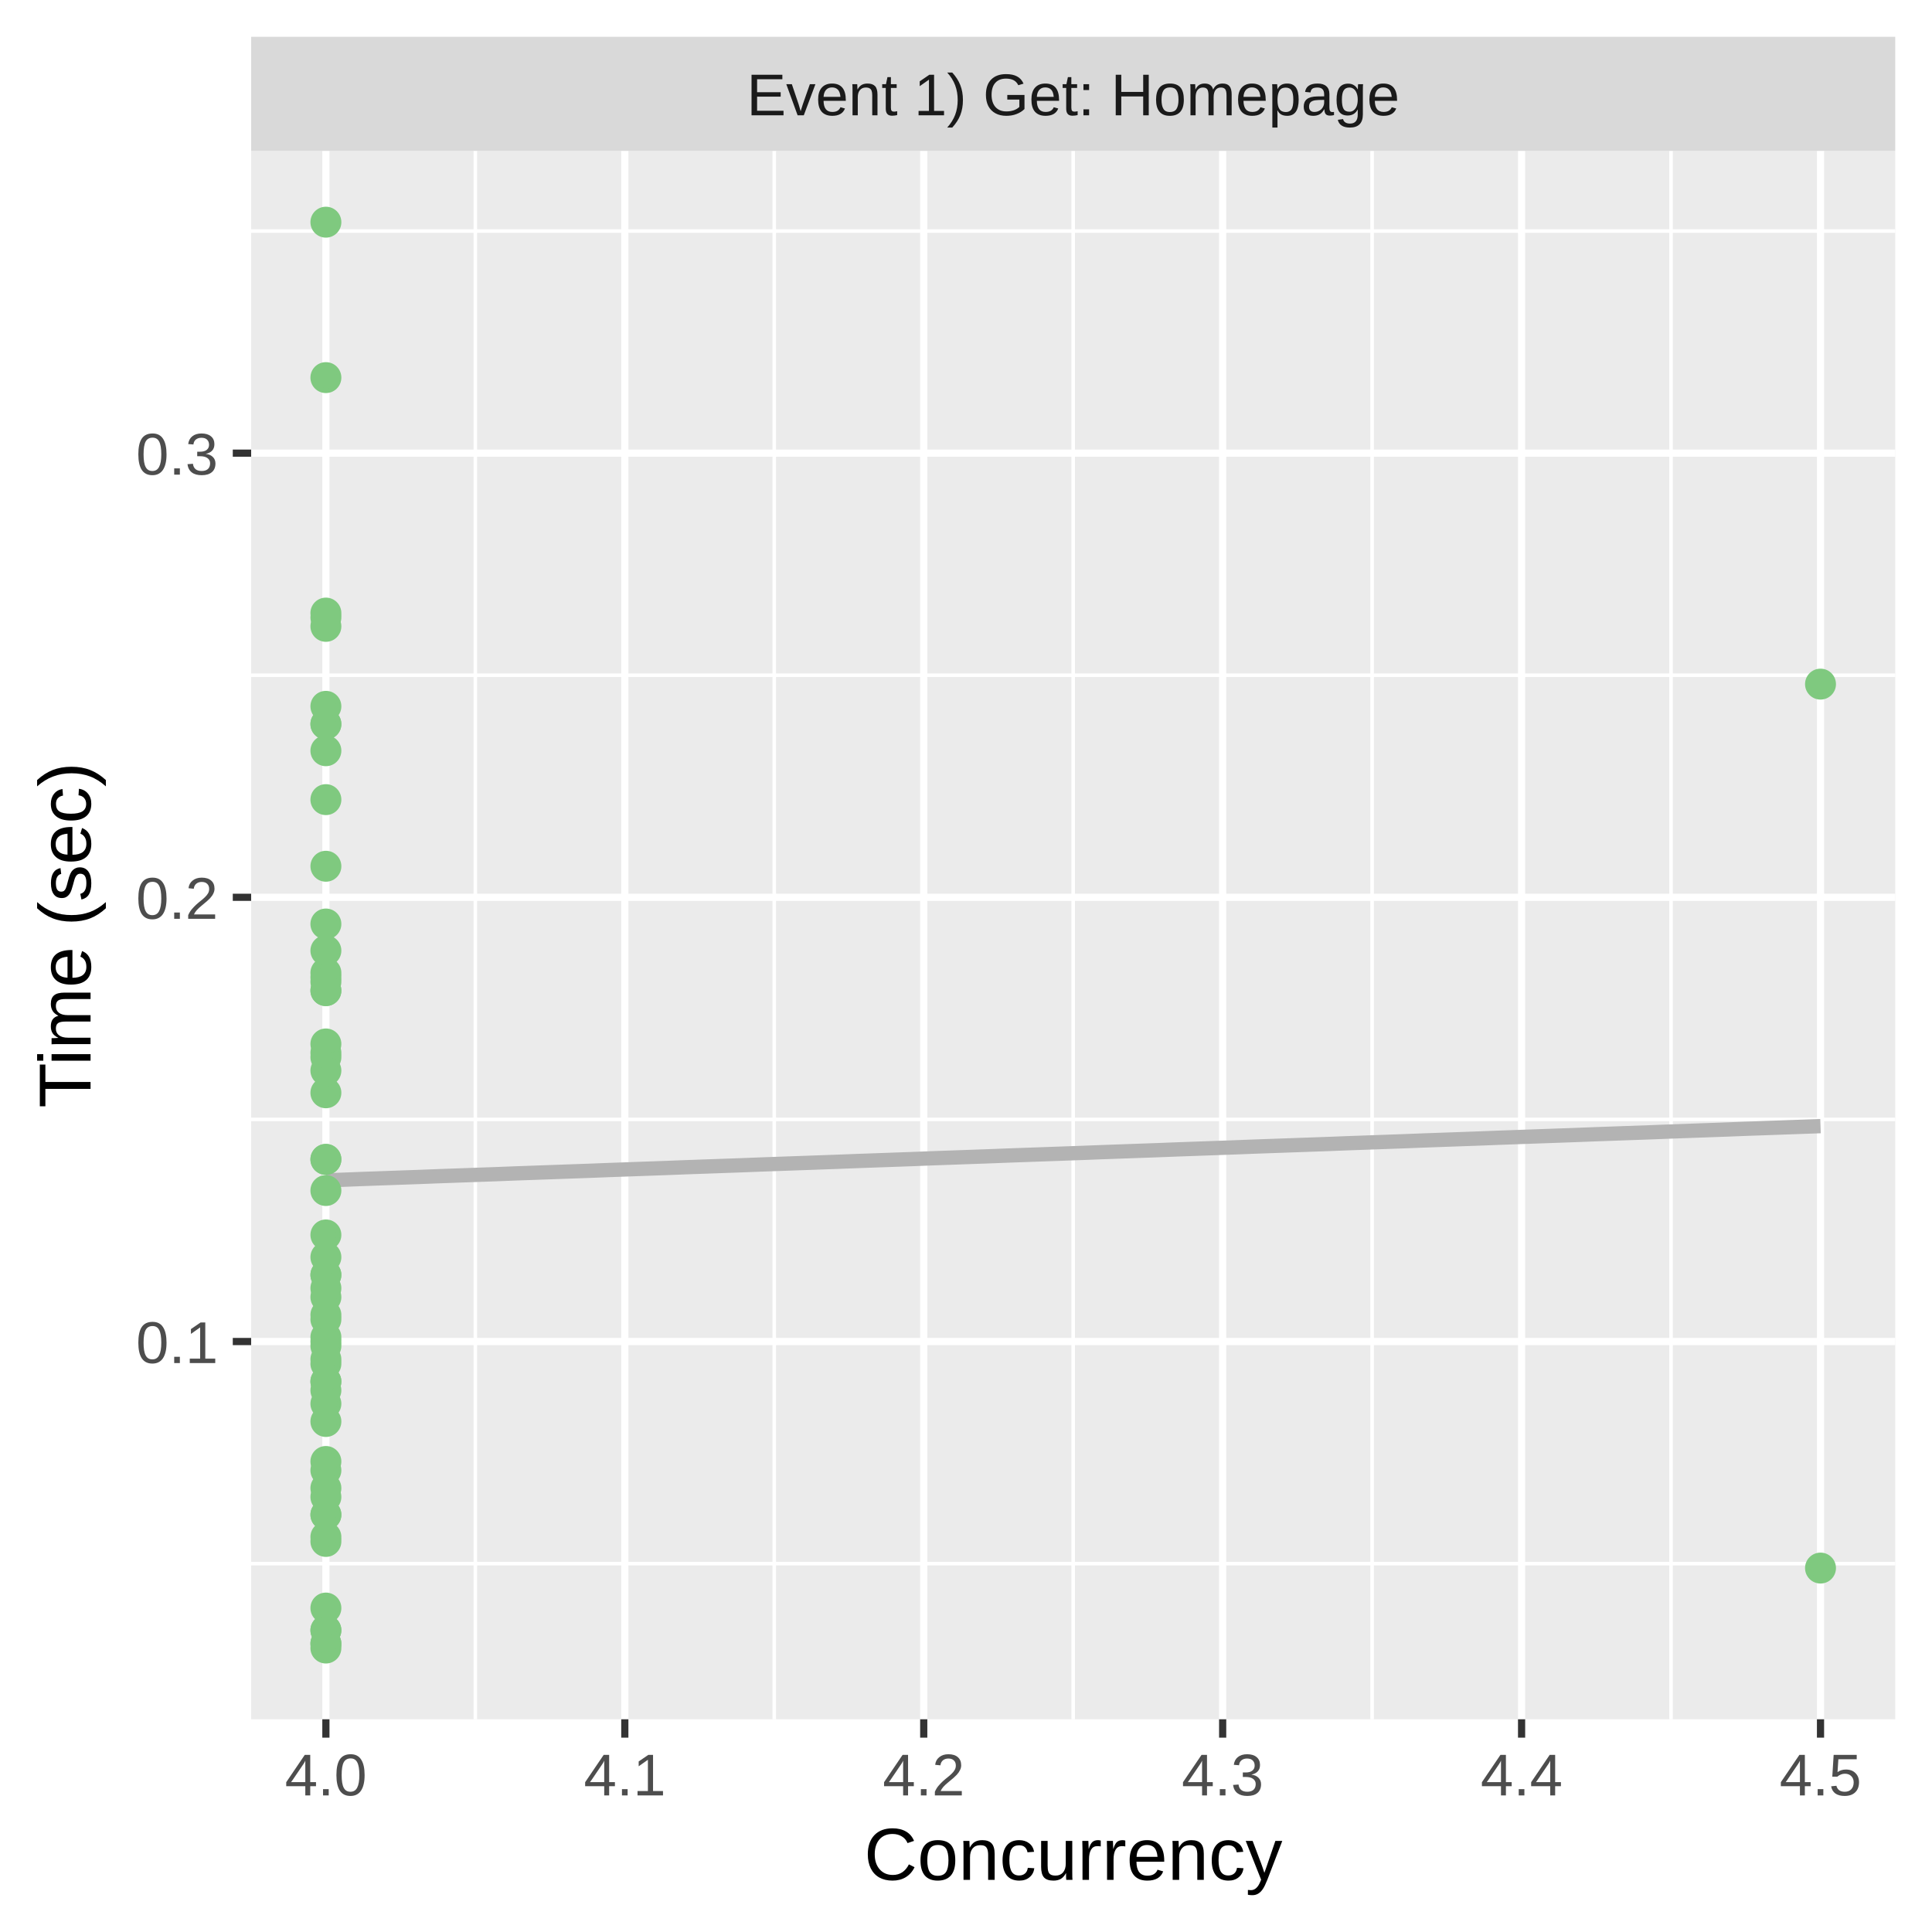
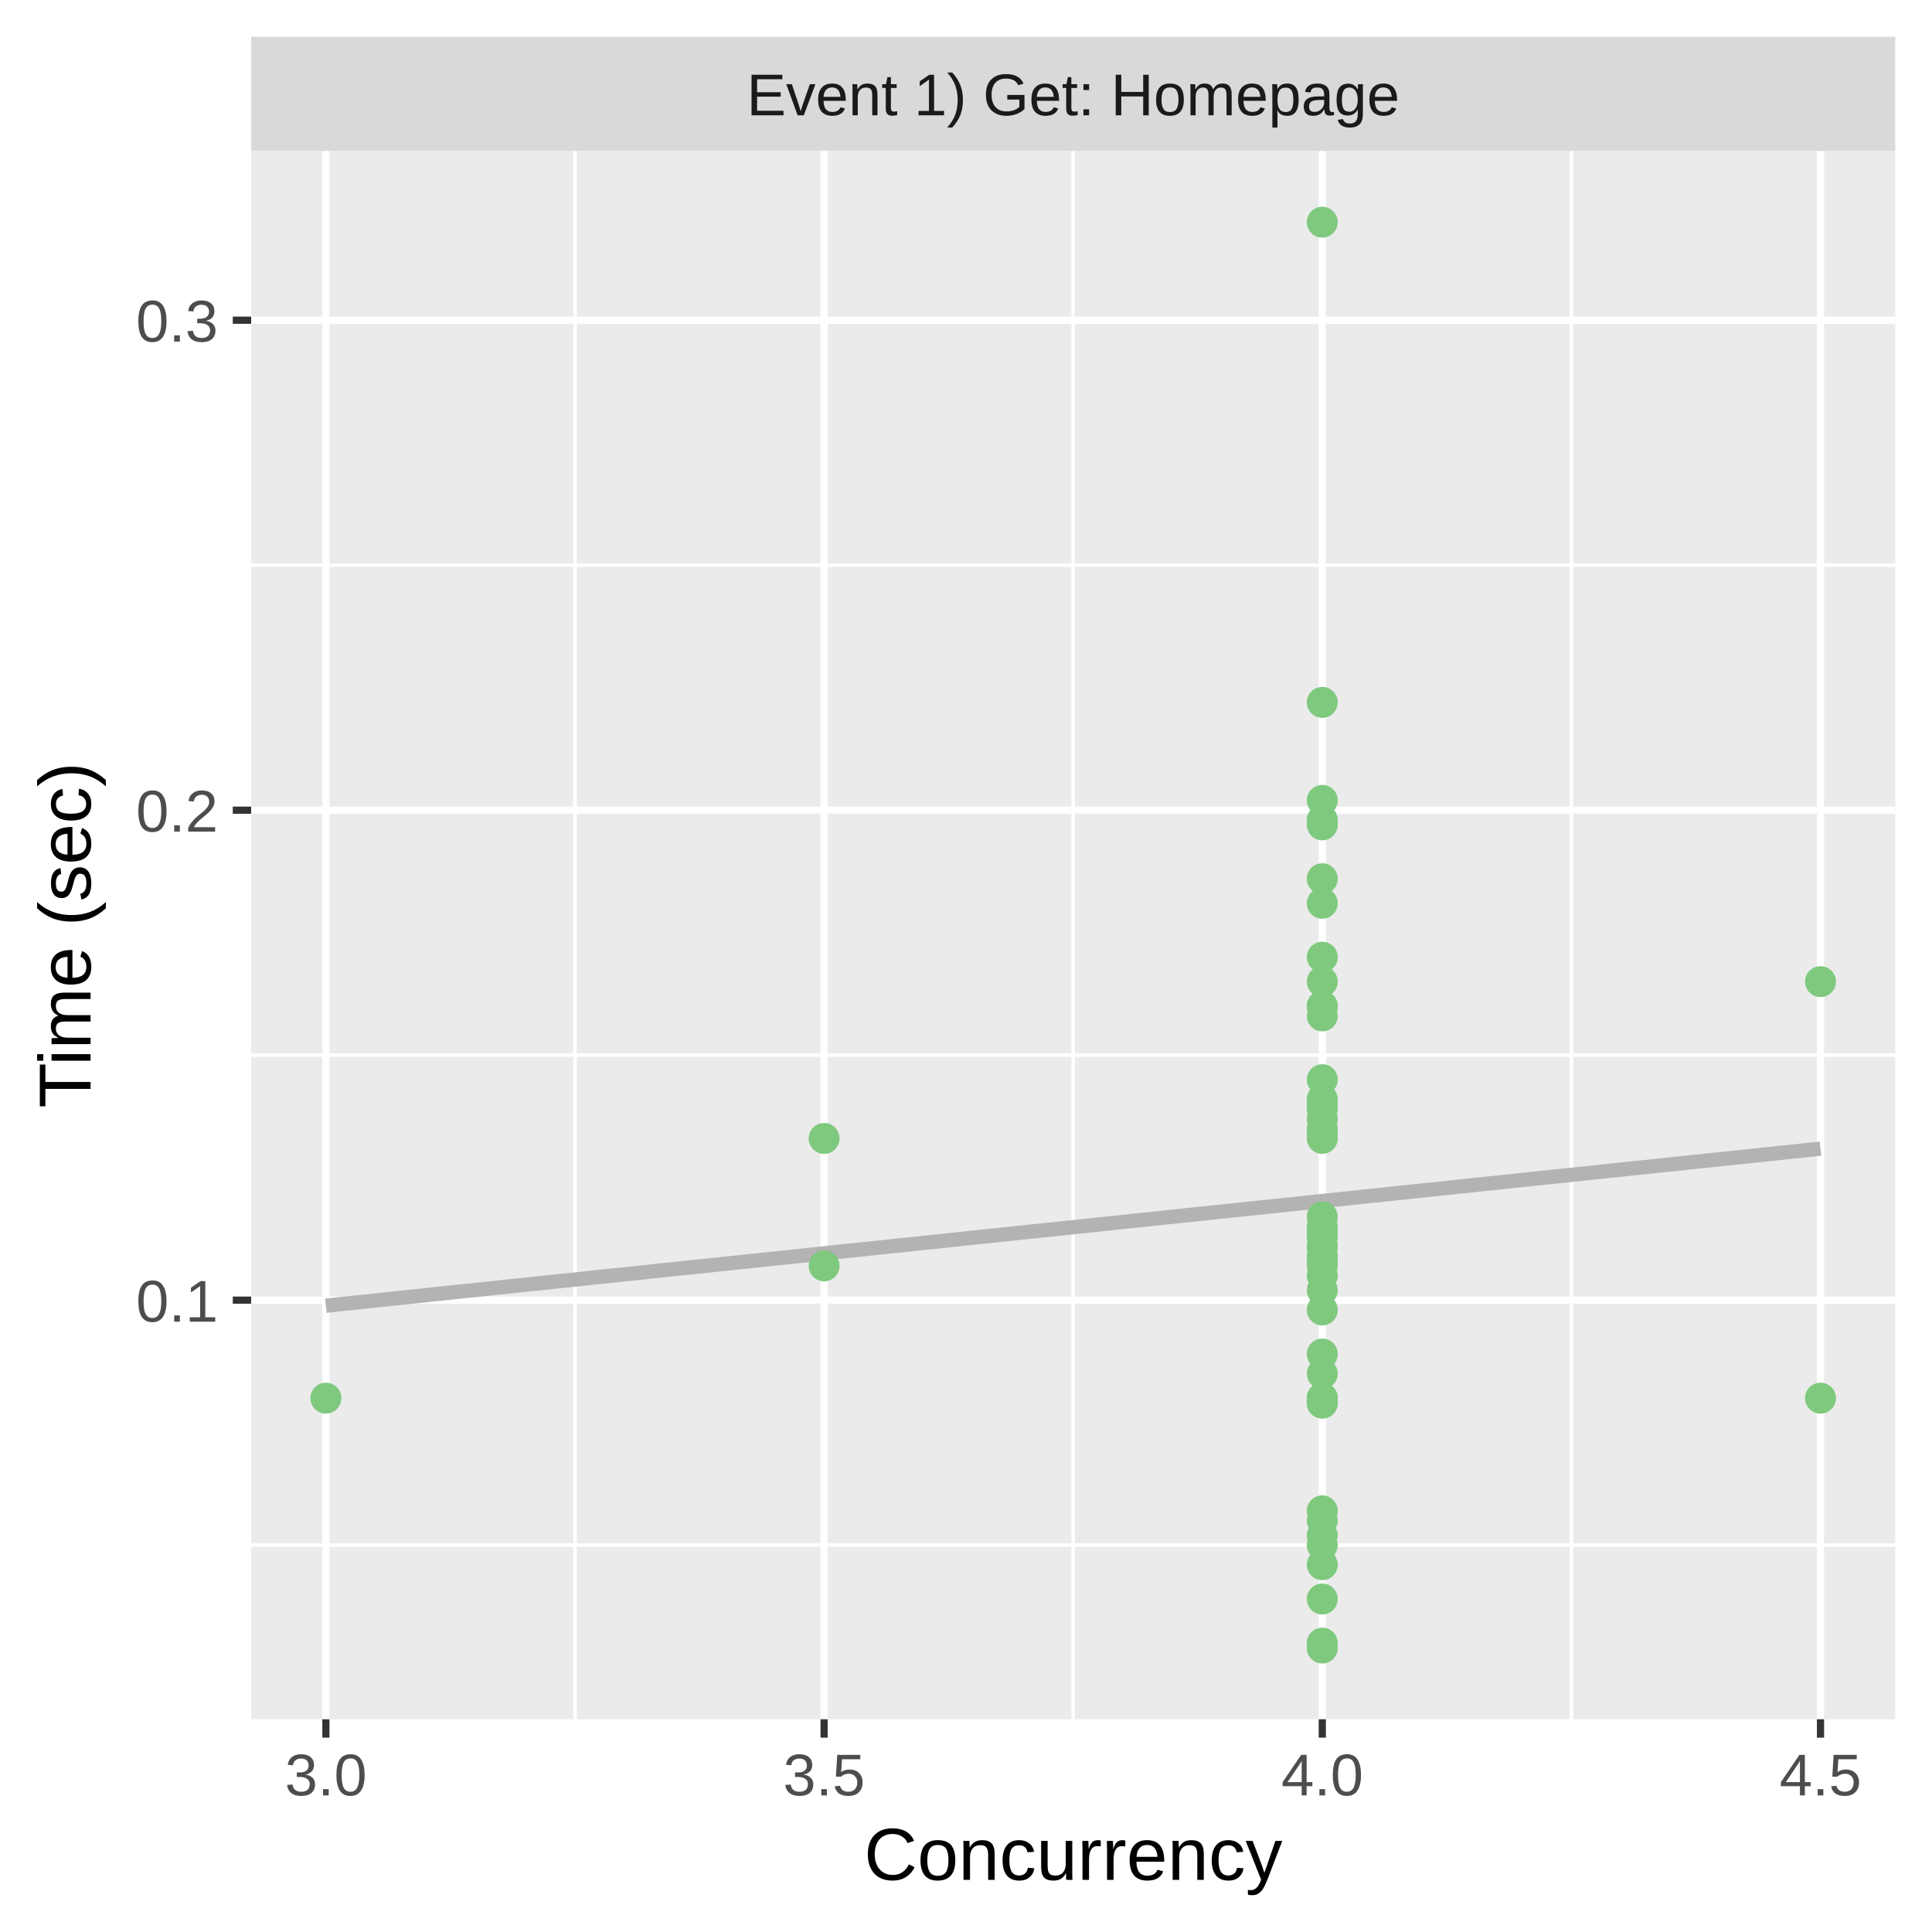
<svg xmlns="http://www.w3.org/2000/svg" class="svglite" width="288.00pt" height="288.00pt" viewBox="0 0 288.00 288.00">
  <defs>
    <style type="text/css">
    .svglite line, .svglite polyline, .svglite polygon, .svglite path, .svglite rect, .svglite circle {
      fill: none;
      stroke: #000000;
      stroke-linecap: round;
      stroke-linejoin: round;
      stroke-miterlimit: 10.00;
    }
    .svglite text {
      white-space: pre;
    }
  </style>
  </defs>
  <rect width="100%" height="100%" style="stroke: none; fill: #FFFFFF;" />
  <defs>
    <clipPath id="cpMC4wMHwyODguMDB8MC4wMHwyODguMDA=">
      <rect x="0.00" y="0.00" width="288.00" height="288.00" />
    </clipPath>
  </defs>
  <g clip-path="url(#cpMC4wMHwyODguMDB8MC4wMHwyODguMDA=)">
    <rect x="0" y="0.00" width="288.00" height="288.00" style="stroke-width: 1.07; stroke: #FFFFFF; fill: #FFFFFF;" />
  </g>
  <defs>
    <clipPath id="cpMzcuNDR8MjgyLjUyfDIyLjQ5fDI1Ni4yOQ==">
      <rect x="37.44" y="22.49" width="245.08" height="233.80" />
    </clipPath>
  </defs>
  <g clip-path="url(#cpMzcuNDR8MjgyLjUyfDIyLjQ5fDI1Ni4yOQ==)">
    <rect x="37.44" y="22.49" width="245.08" height="233.80" style="stroke-width: 1.07; stroke: none; fill: #EBEBEB;" />
-     <polyline points="37.44,233.09 282.52,233.09 " style="stroke-width: 0.53; stroke: #FFFFFF; stroke-linecap: butt;" />
-     <polyline points="37.44,166.87 282.52,166.87 " style="stroke-width: 0.53; stroke: #FFFFFF; stroke-linecap: butt;" />
-     <polyline points="37.44,100.66 282.52,100.66 " style="stroke-width: 0.53; stroke: #FFFFFF; stroke-linecap: butt;" />
-     <polyline points="37.44,34.44 282.52,34.44 " style="stroke-width: 0.53; stroke: #FFFFFF; stroke-linecap: butt;" />
-     <polyline points="70.86,256.29 70.86,22.49 " style="stroke-width: 0.53; stroke: #FFFFFF; stroke-linecap: butt;" />
-     <polyline points="115.42,256.29 115.42,22.49 " style="stroke-width: 0.53; stroke: #FFFFFF; stroke-linecap: butt;" />
+     <polyline points="37.44,230.33 282.52,230.33 " style="stroke-width: 0.53; stroke: #FFFFFF; stroke-linecap: butt;" />
+     <polyline points="37.44,157.29 282.52,157.29 " style="stroke-width: 0.53; stroke: #FFFFFF; stroke-linecap: butt;" />
+     <polyline points="37.44,84.25 282.52,84.25 " style="stroke-width: 0.53; stroke: #FFFFFF; stroke-linecap: butt;" />
+     <polyline points="85.72,256.29 85.72,22.49 " style="stroke-width: 0.53; stroke: #FFFFFF; stroke-linecap: butt;" />
    <polyline points="159.98,256.29 159.98,22.49 " style="stroke-width: 0.53; stroke: #FFFFFF; stroke-linecap: butt;" />
-     <polyline points="204.54,256.29 204.54,22.49 " style="stroke-width: 0.53; stroke: #FFFFFF; stroke-linecap: butt;" />
-     <polyline points="249.10,256.29 249.10,22.49 " style="stroke-width: 0.53; stroke: #FFFFFF; stroke-linecap: butt;" />
-     <polyline points="37.44,199.98 282.52,199.98 " style="stroke-width: 1.07; stroke: #FFFFFF; stroke-linecap: butt;" />
-     <polyline points="37.44,133.76 282.52,133.76 " style="stroke-width: 1.07; stroke: #FFFFFF; stroke-linecap: butt;" />
-     <polyline points="37.44,67.55 282.52,67.55 " style="stroke-width: 1.07; stroke: #FFFFFF; stroke-linecap: butt;" />
+     <polyline points="234.25,256.29 234.25,22.49 " style="stroke-width: 0.53; stroke: #FFFFFF; stroke-linecap: butt;" />
+     <polyline points="37.44,193.81 282.52,193.81 " style="stroke-width: 1.07; stroke: #FFFFFF; stroke-linecap: butt;" />
+     <polyline points="37.44,120.77 282.52,120.77 " style="stroke-width: 1.07; stroke: #FFFFFF; stroke-linecap: butt;" />
+     <polyline points="37.44,47.73 282.52,47.73 " style="stroke-width: 1.07; stroke: #FFFFFF; stroke-linecap: butt;" />
    <polyline points="48.58,256.29 48.58,22.49 " style="stroke-width: 1.07; stroke: #FFFFFF; stroke-linecap: butt;" />
-     <polyline points="93.14,256.29 93.14,22.49 " style="stroke-width: 1.07; stroke: #FFFFFF; stroke-linecap: butt;" />
-     <polyline points="137.70,256.29 137.70,22.49 " style="stroke-width: 1.07; stroke: #FFFFFF; stroke-linecap: butt;" />
-     <polyline points="182.26,256.29 182.26,22.49 " style="stroke-width: 1.07; stroke: #FFFFFF; stroke-linecap: butt;" />
-     <polyline points="226.82,256.29 226.82,22.49 " style="stroke-width: 1.07; stroke: #FFFFFF; stroke-linecap: butt;" />
+     <polyline points="122.85,256.29 122.85,22.49 " style="stroke-width: 1.07; stroke: #FFFFFF; stroke-linecap: butt;" />
+     <polyline points="197.11,256.29 197.11,22.49 " style="stroke-width: 1.07; stroke: #FFFFFF; stroke-linecap: butt;" />
    <polyline points="271.38,256.29 271.38,22.49 " style="stroke-width: 1.07; stroke: #FFFFFF; stroke-linecap: butt;" />
-     <polyline points="48.58,175.95 51.40,175.85 54.22,175.74 57.04,175.64 59.86,175.54 62.68,175.44 65.50,175.33 68.32,175.23 71.15,175.13 73.97,175.03 76.79,174.92 79.61,174.82 82.43,174.72 85.25,174.62 88.07,174.52 90.89,174.41 93.71,174.31 96.53,174.21 99.35,174.11 102.17,174.00 104.99,173.90 107.81,173.80 110.63,173.70 113.45,173.59 116.27,173.49 119.09,173.39 121.91,173.29 124.73,173.19 127.55,173.08 130.37,172.98 133.19,172.88 136.01,172.78 138.83,172.67 141.65,172.57 144.47,172.47 147.29,172.37 150.11,172.26 152.93,172.16 155.75,172.06 158.57,171.96 161.39,171.86 164.21,171.75 167.03,171.65 169.85,171.55 172.67,171.45 175.49,171.34 178.31,171.24 181.13,171.14 183.95,171.04 186.77,170.93 189.59,170.83 192.41,170.73 195.23,170.63 198.05,170.53 200.88,170.42 203.70,170.32 206.52,170.22 209.34,170.12 212.16,170.01 214.98,169.91 217.80,169.81 220.62,169.71 223.44,169.60 226.26,169.50 229.08,169.40 231.90,169.30 234.72,169.20 237.54,169.09 240.36,168.99 243.18,168.89 246.00,168.79 248.82,168.68 251.64,168.58 254.46,168.48 257.28,168.38 260.10,168.27 262.92,168.17 265.74,168.07 268.56,167.97 271.38,167.87 " style="stroke-width: 2.13; stroke: #B3B3B3; stroke-linecap: butt;" />
-     <circle cx="48.58" cy="229.78" r="1.95" style="stroke-width: 0.71; stroke: #7FC97F; fill: #7FC97F;" />
-     <circle cx="48.58" cy="217.86" r="1.95" style="stroke-width: 0.71; stroke: #7FC97F; fill: #7FC97F;" />
-     <circle cx="48.58" cy="162.90" r="1.95" style="stroke-width: 0.71; stroke: #7FC97F; fill: #7FC97F;" />
-     <circle cx="48.58" cy="209.25" r="1.95" style="stroke-width: 0.71; stroke: #7FC97F; fill: #7FC97F;" />
-     <circle cx="48.58" cy="196.67" r="1.95" style="stroke-width: 0.71; stroke: #7FC97F; fill: #7FC97F;" />
-     <circle cx="48.58" cy="205.94" r="1.95" style="stroke-width: 0.71; stroke: #7FC97F; fill: #7FC97F;" />
-     <circle cx="48.58" cy="156.94" r="1.95" style="stroke-width: 0.71; stroke: #7FC97F; fill: #7FC97F;" />
-     <circle cx="48.58" cy="107.94" r="1.95" style="stroke-width: 0.71; stroke: #7FC97F; fill: #7FC97F;" />
-     <circle cx="48.58" cy="225.80" r="1.95" style="stroke-width: 0.71; stroke: #7FC97F; fill: #7FC97F;" />
-     <circle cx="48.58" cy="137.74" r="1.95" style="stroke-width: 0.71; stroke: #7FC97F; fill: #7FC97F;" />
-     <circle cx="48.58" cy="91.39" r="1.95" style="stroke-width: 0.71; stroke: #7FC97F; fill: #7FC97F;" />
-     <circle cx="48.58" cy="243.02" r="1.95" style="stroke-width: 0.71; stroke: #7FC97F; fill: #7FC97F;" />
-     <circle cx="48.58" cy="177.47" r="1.95" style="stroke-width: 0.71; stroke: #7FC97F; fill: #7FC97F;" />
-     <circle cx="48.58" cy="219.18" r="1.95" style="stroke-width: 0.71; stroke: #7FC97F; fill: #7FC97F;" />
-     <circle cx="48.58" cy="33.12" r="1.95" style="stroke-width: 0.71; stroke: #7FC97F; fill: #7FC97F;" />
-     <circle cx="48.58" cy="199.98" r="1.95" style="stroke-width: 0.71; stroke: #7FC97F; fill: #7FC97F;" />
-     <circle cx="48.58" cy="225.80" r="1.95" style="stroke-width: 0.71; stroke: #7FC97F; fill: #7FC97F;" />
-     <circle cx="48.58" cy="190.05" r="1.95" style="stroke-width: 0.71; stroke: #7FC97F; fill: #7FC97F;" />
-     <circle cx="48.58" cy="200.64" r="1.95" style="stroke-width: 0.71; stroke: #7FC97F; fill: #7FC97F;" />
-     <circle cx="48.58" cy="92.05" r="1.95" style="stroke-width: 0.71; stroke: #7FC97F; fill: #7FC97F;" />
-     <circle cx="48.58" cy="147.67" r="1.95" style="stroke-width: 0.71; stroke: #7FC97F; fill: #7FC97F;" />
-     <circle cx="48.58" cy="193.36" r="1.95" style="stroke-width: 0.71; stroke: #7FC97F; fill: #7FC97F;" />
-     <circle cx="48.58" cy="129.13" r="1.95" style="stroke-width: 0.71; stroke: #7FC97F; fill: #7FC97F;" />
-     <circle cx="48.58" cy="172.83" r="1.95" style="stroke-width: 0.71; stroke: #7FC97F; fill: #7FC97F;" />
-     <circle cx="48.58" cy="146.35" r="1.95" style="stroke-width: 0.71; stroke: #7FC97F; fill: #7FC97F;" />
-     <circle cx="48.58" cy="159.59" r="1.95" style="stroke-width: 0.71; stroke: #7FC97F; fill: #7FC97F;" />
-     <circle cx="48.58" cy="157.60" r="1.95" style="stroke-width: 0.71; stroke: #7FC97F; fill: #7FC97F;" />
-     <circle cx="48.58" cy="56.29" r="1.95" style="stroke-width: 0.71; stroke: #7FC97F; fill: #7FC97F;" />
-     <circle cx="48.58" cy="155.62" r="1.95" style="stroke-width: 0.71; stroke: #7FC97F; fill: #7FC97F;" />
-     <circle cx="48.58" cy="245.67" r="1.95" style="stroke-width: 0.71; stroke: #7FC97F; fill: #7FC97F;" />
-     <circle cx="48.58" cy="187.40" r="1.95" style="stroke-width: 0.71; stroke: #7FC97F; fill: #7FC97F;" />
-     <circle cx="48.58" cy="207.26" r="1.95" style="stroke-width: 0.71; stroke: #7FC97F; fill: #7FC97F;" />
-     <circle cx="48.58" cy="243.02" r="1.95" style="stroke-width: 0.71; stroke: #7FC97F; fill: #7FC97F;" />
-     <circle cx="48.58" cy="205.94" r="1.95" style="stroke-width: 0.71; stroke: #7FC97F; fill: #7FC97F;" />
-     <circle cx="48.58" cy="223.15" r="1.95" style="stroke-width: 0.71; stroke: #7FC97F; fill: #7FC97F;" />
-     <circle cx="48.58" cy="199.32" r="1.95" style="stroke-width: 0.71; stroke: #7FC97F; fill: #7FC97F;" />
-     <circle cx="48.58" cy="221.83" r="1.95" style="stroke-width: 0.71; stroke: #7FC97F; fill: #7FC97F;" />
-     <circle cx="271.38" cy="233.75" r="1.95" style="stroke-width: 0.71; stroke: #7FC97F; fill: #7FC97F;" />
-     <circle cx="48.58" cy="245.01" r="1.95" style="stroke-width: 0.71; stroke: #7FC97F; fill: #7FC97F;" />
-     <circle cx="48.58" cy="145.02" r="1.95" style="stroke-width: 0.71; stroke: #7FC97F; fill: #7FC97F;" />
-     <circle cx="48.58" cy="145.68" r="1.95" style="stroke-width: 0.71; stroke: #7FC97F; fill: #7FC97F;" />
-     <circle cx="48.58" cy="203.29" r="1.95" style="stroke-width: 0.71; stroke: #7FC97F; fill: #7FC97F;" />
-     <circle cx="48.58" cy="93.37" r="1.95" style="stroke-width: 0.71; stroke: #7FC97F; fill: #7FC97F;" />
-     <circle cx="48.58" cy="147.67" r="1.95" style="stroke-width: 0.71; stroke: #7FC97F; fill: #7FC97F;" />
-     <circle cx="48.58" cy="111.91" r="1.95" style="stroke-width: 0.71; stroke: #7FC97F; fill: #7FC97F;" />
-     <circle cx="48.58" cy="245.01" r="1.95" style="stroke-width: 0.71; stroke: #7FC97F; fill: #7FC97F;" />
-     <circle cx="48.58" cy="196.01" r="1.95" style="stroke-width: 0.71; stroke: #7FC97F; fill: #7FC97F;" />
-     <circle cx="48.58" cy="141.71" r="1.95" style="stroke-width: 0.71; stroke: #7FC97F; fill: #7FC97F;" />
-     <circle cx="48.58" cy="105.29" r="1.95" style="stroke-width: 0.71; stroke: #7FC97F; fill: #7FC97F;" />
-     <circle cx="48.58" cy="107.94" r="1.95" style="stroke-width: 0.71; stroke: #7FC97F; fill: #7FC97F;" />
-     <circle cx="271.38" cy="101.98" r="1.95" style="stroke-width: 0.71; stroke: #7FC97F; fill: #7FC97F;" />
-     <circle cx="48.58" cy="119.20" r="1.95" style="stroke-width: 0.71; stroke: #7FC97F; fill: #7FC97F;" />
-     <circle cx="48.58" cy="172.83" r="1.95" style="stroke-width: 0.71; stroke: #7FC97F; fill: #7FC97F;" />
-     <circle cx="48.58" cy="239.71" r="1.95" style="stroke-width: 0.71; stroke: #7FC97F; fill: #7FC97F;" />
-     <circle cx="48.58" cy="184.09" r="1.95" style="stroke-width: 0.71; stroke: #7FC97F; fill: #7FC97F;" />
-     <circle cx="48.58" cy="229.11" r="1.95" style="stroke-width: 0.71; stroke: #7FC97F; fill: #7FC97F;" />
-     <circle cx="48.58" cy="202.63" r="1.95" style="stroke-width: 0.71; stroke: #7FC97F; fill: #7FC97F;" />
-     <circle cx="48.58" cy="190.05" r="1.95" style="stroke-width: 0.71; stroke: #7FC97F; fill: #7FC97F;" />
-     <circle cx="48.58" cy="211.90" r="1.95" style="stroke-width: 0.71; stroke: #7FC97F; fill: #7FC97F;" />
-     <circle cx="48.58" cy="192.03" r="1.95" style="stroke-width: 0.71; stroke: #7FC97F; fill: #7FC97F;" />
+     <polyline points="48.58,194.64 51.40,194.34 54.22,194.05 57.04,193.75 59.86,193.45 62.68,193.16 65.50,192.86 68.32,192.56 71.15,192.27 73.97,191.97 76.79,191.67 79.61,191.38 82.43,191.08 85.25,190.79 88.07,190.49 90.89,190.19 93.71,189.90 96.53,189.60 99.35,189.30 102.17,189.01 104.99,188.71 107.81,188.42 110.63,188.12 113.45,187.82 116.27,187.53 119.09,187.23 121.91,186.93 124.73,186.64 127.55,186.34 130.37,186.05 133.19,185.75 136.01,185.45 138.83,185.16 141.65,184.86 144.47,184.56 147.29,184.27 150.11,183.97 152.93,183.67 155.75,183.38 158.57,183.08 161.39,182.79 164.21,182.49 167.03,182.19 169.85,181.90 172.67,181.60 175.49,181.30 178.31,181.01 181.13,180.71 183.95,180.42 186.77,180.12 189.59,179.82 192.41,179.53 195.23,179.23 198.05,178.93 200.88,178.64 203.70,178.34 206.52,178.05 209.34,177.75 212.16,177.45 214.98,177.16 217.80,176.86 220.62,176.56 223.44,176.27 226.26,175.97 229.08,175.67 231.90,175.38 234.72,175.08 237.54,174.79 240.36,174.49 243.18,174.19 246.00,173.90 248.82,173.60 251.64,173.30 254.46,173.01 257.28,172.71 260.10,172.42 262.92,172.12 265.74,171.82 268.56,171.53 271.38,171.23 " style="stroke-width: 2.13; stroke: #B3B3B3; stroke-linecap: butt;" />
+     <circle cx="197.11" cy="204.76" r="1.95" style="stroke-width: 0.71; stroke: #7FC97F; fill: #7FC97F;" />
+     <circle cx="197.11" cy="233.25" r="1.95" style="stroke-width: 0.71; stroke: #7FC97F; fill: #7FC97F;" />
+     <circle cx="197.11" cy="168.97" r="1.95" style="stroke-width: 0.71; stroke: #7FC97F; fill: #7FC97F;" />
+     <circle cx="197.11" cy="188.70" r="1.95" style="stroke-width: 0.71; stroke: #7FC97F; fill: #7FC97F;" />
+     <circle cx="197.11" cy="192.35" r="1.95" style="stroke-width: 0.71; stroke: #7FC97F; fill: #7FC97F;" />
+     <circle cx="197.11" cy="168.24" r="1.95" style="stroke-width: 0.71; stroke: #7FC97F; fill: #7FC97F;" />
+     <circle cx="197.11" cy="201.84" r="1.95" style="stroke-width: 0.71; stroke: #7FC97F; fill: #7FC97F;" />
+     <circle cx="197.11" cy="195.27" r="1.95" style="stroke-width: 0.71; stroke: #7FC97F; fill: #7FC97F;" />
+     <circle cx="197.11" cy="182.85" r="1.95" style="stroke-width: 0.71; stroke: #7FC97F; fill: #7FC97F;" />
+     <circle cx="197.11" cy="181.39" r="1.95" style="stroke-width: 0.71; stroke: #7FC97F; fill: #7FC97F;" />
+     <circle cx="122.85" cy="188.70" r="1.95" style="stroke-width: 0.71; stroke: #7FC97F; fill: #7FC97F;" />
+     <circle cx="197.11" cy="169.70" r="1.95" style="stroke-width: 0.71; stroke: #7FC97F; fill: #7FC97F;" />
+     <circle cx="197.11" cy="245.67" r="1.95" style="stroke-width: 0.71; stroke: #7FC97F; fill: #7FC97F;" />
+     <circle cx="197.11" cy="185.77" r="1.95" style="stroke-width: 0.71; stroke: #7FC97F; fill: #7FC97F;" />
+     <circle cx="197.11" cy="208.42" r="1.95" style="stroke-width: 0.71; stroke: #7FC97F; fill: #7FC97F;" />
+     <circle cx="197.11" cy="122.23" r="1.95" style="stroke-width: 0.71; stroke: #7FC97F; fill: #7FC97F;" />
+     <circle cx="197.11" cy="225.22" r="1.95" style="stroke-width: 0.71; stroke: #7FC97F; fill: #7FC97F;" />
+     <circle cx="197.11" cy="146.33" r="1.95" style="stroke-width: 0.71; stroke: #7FC97F; fill: #7FC97F;" />
+     <circle cx="197.11" cy="183.58" r="1.95" style="stroke-width: 0.71; stroke: #7FC97F; fill: #7FC97F;" />
+     <circle cx="197.11" cy="119.31" r="1.95" style="stroke-width: 0.71; stroke: #7FC97F; fill: #7FC97F;" />
+     <circle cx="197.11" cy="122.96" r="1.95" style="stroke-width: 0.71; stroke: #7FC97F; fill: #7FC97F;" />
+     <circle cx="197.11" cy="151.44" r="1.95" style="stroke-width: 0.71; stroke: #7FC97F; fill: #7FC97F;" />
+     <circle cx="197.11" cy="33.12" r="1.95" style="stroke-width: 0.71; stroke: #7FC97F; fill: #7FC97F;" />
+     <circle cx="197.11" cy="165.32" r="1.95" style="stroke-width: 0.71; stroke: #7FC97F; fill: #7FC97F;" />
+     <circle cx="197.11" cy="187.97" r="1.95" style="stroke-width: 0.71; stroke: #7FC97F; fill: #7FC97F;" />
+     <circle cx="197.11" cy="238.36" r="1.95" style="stroke-width: 0.71; stroke: #7FC97F; fill: #7FC97F;" />
+     <circle cx="197.11" cy="149.98" r="1.95" style="stroke-width: 0.71; stroke: #7FC97F; fill: #7FC97F;" />
+     <circle cx="197.11" cy="185.77" r="1.95" style="stroke-width: 0.71; stroke: #7FC97F; fill: #7FC97F;" />
+     <circle cx="197.11" cy="130.99" r="1.95" style="stroke-width: 0.71; stroke: #7FC97F; fill: #7FC97F;" />
+     <circle cx="197.11" cy="104.70" r="1.95" style="stroke-width: 0.71; stroke: #7FC97F; fill: #7FC97F;" />
+     <circle cx="197.11" cy="187.23" r="1.95" style="stroke-width: 0.71; stroke: #7FC97F; fill: #7FC97F;" />
+     <circle cx="122.85" cy="169.70" r="1.95" style="stroke-width: 0.71; stroke: #7FC97F; fill: #7FC97F;" />
+     <circle cx="197.11" cy="208.42" r="1.95" style="stroke-width: 0.71; stroke: #7FC97F; fill: #7FC97F;" />
+     <circle cx="197.11" cy="230.33" r="1.95" style="stroke-width: 0.71; stroke: #7FC97F; fill: #7FC97F;" />
+     <circle cx="271.38" cy="208.42" r="1.95" style="stroke-width: 0.71; stroke: #7FC97F; fill: #7FC97F;" />
+     <circle cx="197.11" cy="228.87" r="1.95" style="stroke-width: 0.71; stroke: #7FC97F; fill: #7FC97F;" />
+     <circle cx="197.11" cy="209.15" r="1.95" style="stroke-width: 0.71; stroke: #7FC97F; fill: #7FC97F;" />
+     <circle cx="197.11" cy="168.97" r="1.95" style="stroke-width: 0.71; stroke: #7FC97F; fill: #7FC97F;" />
+     <circle cx="197.11" cy="190.16" r="1.95" style="stroke-width: 0.71; stroke: #7FC97F; fill: #7FC97F;" />
+     <circle cx="197.11" cy="160.94" r="1.95" style="stroke-width: 0.71; stroke: #7FC97F; fill: #7FC97F;" />
+     <circle cx="197.11" cy="244.94" r="1.95" style="stroke-width: 0.71; stroke: #7FC97F; fill: #7FC97F;" />
+     <circle cx="197.11" cy="134.65" r="1.95" style="stroke-width: 0.71; stroke: #7FC97F; fill: #7FC97F;" />
+     <circle cx="48.58" cy="208.42" r="1.95" style="stroke-width: 0.71; stroke: #7FC97F; fill: #7FC97F;" />
+     <circle cx="197.11" cy="184.31" r="1.95" style="stroke-width: 0.71; stroke: #7FC97F; fill: #7FC97F;" />
+     <circle cx="197.11" cy="226.68" r="1.95" style="stroke-width: 0.71; stroke: #7FC97F; fill: #7FC97F;" />
+     <circle cx="271.38" cy="146.33" r="1.95" style="stroke-width: 0.71; stroke: #7FC97F; fill: #7FC97F;" />
+     <circle cx="197.11" cy="142.68" r="1.95" style="stroke-width: 0.71; stroke: #7FC97F; fill: #7FC97F;" />
+     <circle cx="197.11" cy="149.98" r="1.95" style="stroke-width: 0.71; stroke: #7FC97F; fill: #7FC97F;" />
+     <circle cx="197.11" cy="209.15" r="1.95" style="stroke-width: 0.71; stroke: #7FC97F; fill: #7FC97F;" />
+     <circle cx="197.11" cy="163.86" r="1.95" style="stroke-width: 0.71; stroke: #7FC97F; fill: #7FC97F;" />
+     <circle cx="197.11" cy="166.78" r="1.95" style="stroke-width: 0.71; stroke: #7FC97F; fill: #7FC97F;" />
+     <circle cx="197.11" cy="208.42" r="1.95" style="stroke-width: 0.71; stroke: #7FC97F; fill: #7FC97F;" />
+     <circle cx="197.11" cy="187.23" r="1.95" style="stroke-width: 0.71; stroke: #7FC97F; fill: #7FC97F;" />
+     <circle cx="197.11" cy="164.59" r="1.95" style="stroke-width: 0.71; stroke: #7FC97F; fill: #7FC97F;" />
  </g>
  <g clip-path="url(#cpMC4wMHwyODguMDB8MC4wMHwyODguMDA=)">
</g>
  <defs>
    <clipPath id="cpMzcuNDR8MjgyLjUyfDUuNDh8MjIuNDk=">
      <rect x="37.44" y="5.48" width="245.08" height="17.01" />
    </clipPath>
  </defs>
  <g clip-path="url(#cpMzcuNDR8MjgyLjUyfDUuNDh8MjIuNDk=)">
    <rect x="37.44" y="5.48" width="245.08" height="17.01" style="stroke-width: 1.07; stroke: none; fill: #D9D9D9;" />
    <text x="159.98" y="17.19" text-anchor="middle" style="font-size: 8.80px;fill: #1A1A1A; font-family: &quot;Liberation Sans&quot;;" textLength="109.22px" lengthAdjust="spacingAndGlyphs">Event 1) Get: Homepage</text>
  </g>
  <g clip-path="url(#cpMC4wMHwyODguMDB8MC4wMHwyODguMDA=)">
    <polyline points="48.58,259.03 48.58,256.29 " style="stroke-width: 1.07; stroke: #333333; stroke-linecap: butt;" />
-     <polyline points="93.14,259.03 93.14,256.29 " style="stroke-width: 1.07; stroke: #333333; stroke-linecap: butt;" />
-     <polyline points="137.70,259.03 137.70,256.29 " style="stroke-width: 1.07; stroke: #333333; stroke-linecap: butt;" />
-     <polyline points="182.26,259.03 182.26,256.29 " style="stroke-width: 1.07; stroke: #333333; stroke-linecap: butt;" />
-     <polyline points="226.82,259.03 226.82,256.29 " style="stroke-width: 1.07; stroke: #333333; stroke-linecap: butt;" />
+     <polyline points="122.85,259.03 122.85,256.29 " style="stroke-width: 1.07; stroke: #333333; stroke-linecap: butt;" />
+     <polyline points="197.11,259.03 197.11,256.29 " style="stroke-width: 1.07; stroke: #333333; stroke-linecap: butt;" />
    <polyline points="271.38,259.03 271.38,256.29 " style="stroke-width: 1.07; stroke: #333333; stroke-linecap: butt;" />
-     <text x="48.58" y="267.64" text-anchor="middle" style="font-size: 8.80px;fill: #4D4D4D; font-family: &quot;Liberation Sans&quot;;" textLength="13.98px" lengthAdjust="spacingAndGlyphs">4.0</text>
-     <text x="93.14" y="267.64" text-anchor="middle" style="font-size: 8.80px;fill: #4D4D4D; font-family: &quot;Liberation Sans&quot;;" textLength="13.98px" lengthAdjust="spacingAndGlyphs">4.1</text>
-     <text x="137.70" y="267.64" text-anchor="middle" style="font-size: 8.80px;fill: #4D4D4D; font-family: &quot;Liberation Sans&quot;;" textLength="13.98px" lengthAdjust="spacingAndGlyphs">4.2</text>
-     <text x="182.26" y="267.64" text-anchor="middle" style="font-size: 8.80px;fill: #4D4D4D; font-family: &quot;Liberation Sans&quot;;" textLength="13.98px" lengthAdjust="spacingAndGlyphs">4.3</text>
-     <text x="226.82" y="267.64" text-anchor="middle" style="font-size: 8.80px;fill: #4D4D4D; font-family: &quot;Liberation Sans&quot;;" textLength="13.98px" lengthAdjust="spacingAndGlyphs">4.4</text>
+     <text x="48.58" y="267.64" text-anchor="middle" style="font-size: 8.80px;fill: #4D4D4D; font-family: &quot;Liberation Sans&quot;;" textLength="13.98px" lengthAdjust="spacingAndGlyphs">3.0</text>
+     <text x="122.85" y="267.64" text-anchor="middle" style="font-size: 8.80px;fill: #4D4D4D; font-family: &quot;Liberation Sans&quot;;" textLength="13.98px" lengthAdjust="spacingAndGlyphs">3.5</text>
+     <text x="197.11" y="267.64" text-anchor="middle" style="font-size: 8.80px;fill: #4D4D4D; font-family: &quot;Liberation Sans&quot;;" textLength="13.98px" lengthAdjust="spacingAndGlyphs">4.0</text>
    <text x="271.38" y="267.64" text-anchor="middle" style="font-size: 8.80px;fill: #4D4D4D; font-family: &quot;Liberation Sans&quot;;" textLength="13.98px" lengthAdjust="spacingAndGlyphs">4.5</text>
-     <text x="32.51" y="203.19" text-anchor="end" style="font-size: 8.80px;fill: #4D4D4D; font-family: &quot;Liberation Sans&quot;;" textLength="13.98px" lengthAdjust="spacingAndGlyphs">0.1</text>
-     <text x="32.51" y="136.97" text-anchor="end" style="font-size: 8.80px;fill: #4D4D4D; font-family: &quot;Liberation Sans&quot;;" textLength="13.98px" lengthAdjust="spacingAndGlyphs">0.2</text>
-     <text x="32.51" y="70.76" text-anchor="end" style="font-size: 8.80px;fill: #4D4D4D; font-family: &quot;Liberation Sans&quot;;" textLength="13.98px" lengthAdjust="spacingAndGlyphs">0.3</text>
-     <polyline points="34.70,199.98 37.44,199.98 " style="stroke-width: 1.07; stroke: #333333; stroke-linecap: butt;" />
-     <polyline points="34.70,133.76 37.44,133.76 " style="stroke-width: 1.07; stroke: #333333; stroke-linecap: butt;" />
-     <polyline points="34.70,67.55 37.44,67.55 " style="stroke-width: 1.07; stroke: #333333; stroke-linecap: butt;" />
+     <text x="32.51" y="197.02" text-anchor="end" style="font-size: 8.80px;fill: #4D4D4D; font-family: &quot;Liberation Sans&quot;;" textLength="13.98px" lengthAdjust="spacingAndGlyphs">0.1</text>
+     <text x="32.51" y="123.97" text-anchor="end" style="font-size: 8.80px;fill: #4D4D4D; font-family: &quot;Liberation Sans&quot;;" textLength="13.98px" lengthAdjust="spacingAndGlyphs">0.2</text>
+     <text x="32.51" y="50.93" text-anchor="end" style="font-size: 8.80px;fill: #4D4D4D; font-family: &quot;Liberation Sans&quot;;" textLength="13.98px" lengthAdjust="spacingAndGlyphs">0.3</text>
+     <polyline points="34.70,193.81 37.44,193.81 " style="stroke-width: 1.07; stroke: #333333; stroke-linecap: butt;" />
+     <polyline points="34.70,120.77 37.44,120.77 " style="stroke-width: 1.07; stroke: #333333; stroke-linecap: butt;" />
+     <polyline points="34.70,47.73 37.44,47.73 " style="stroke-width: 1.07; stroke: #333333; stroke-linecap: butt;" />
    <text x="159.98" y="280.23" text-anchor="middle" style="font-size: 11.00px; font-family: &quot;Liberation Sans&quot;;" textLength="69.30px" lengthAdjust="spacingAndGlyphs">Concurrency</text>
    <text transform="translate(13.50,139.39) rotate(-90)" text-anchor="middle" style="font-size: 11.00px; font-family: &quot;Liberation Sans&quot;;" textLength="57.55px" lengthAdjust="spacingAndGlyphs">Time (sec)</text>
  </g>
</svg>
